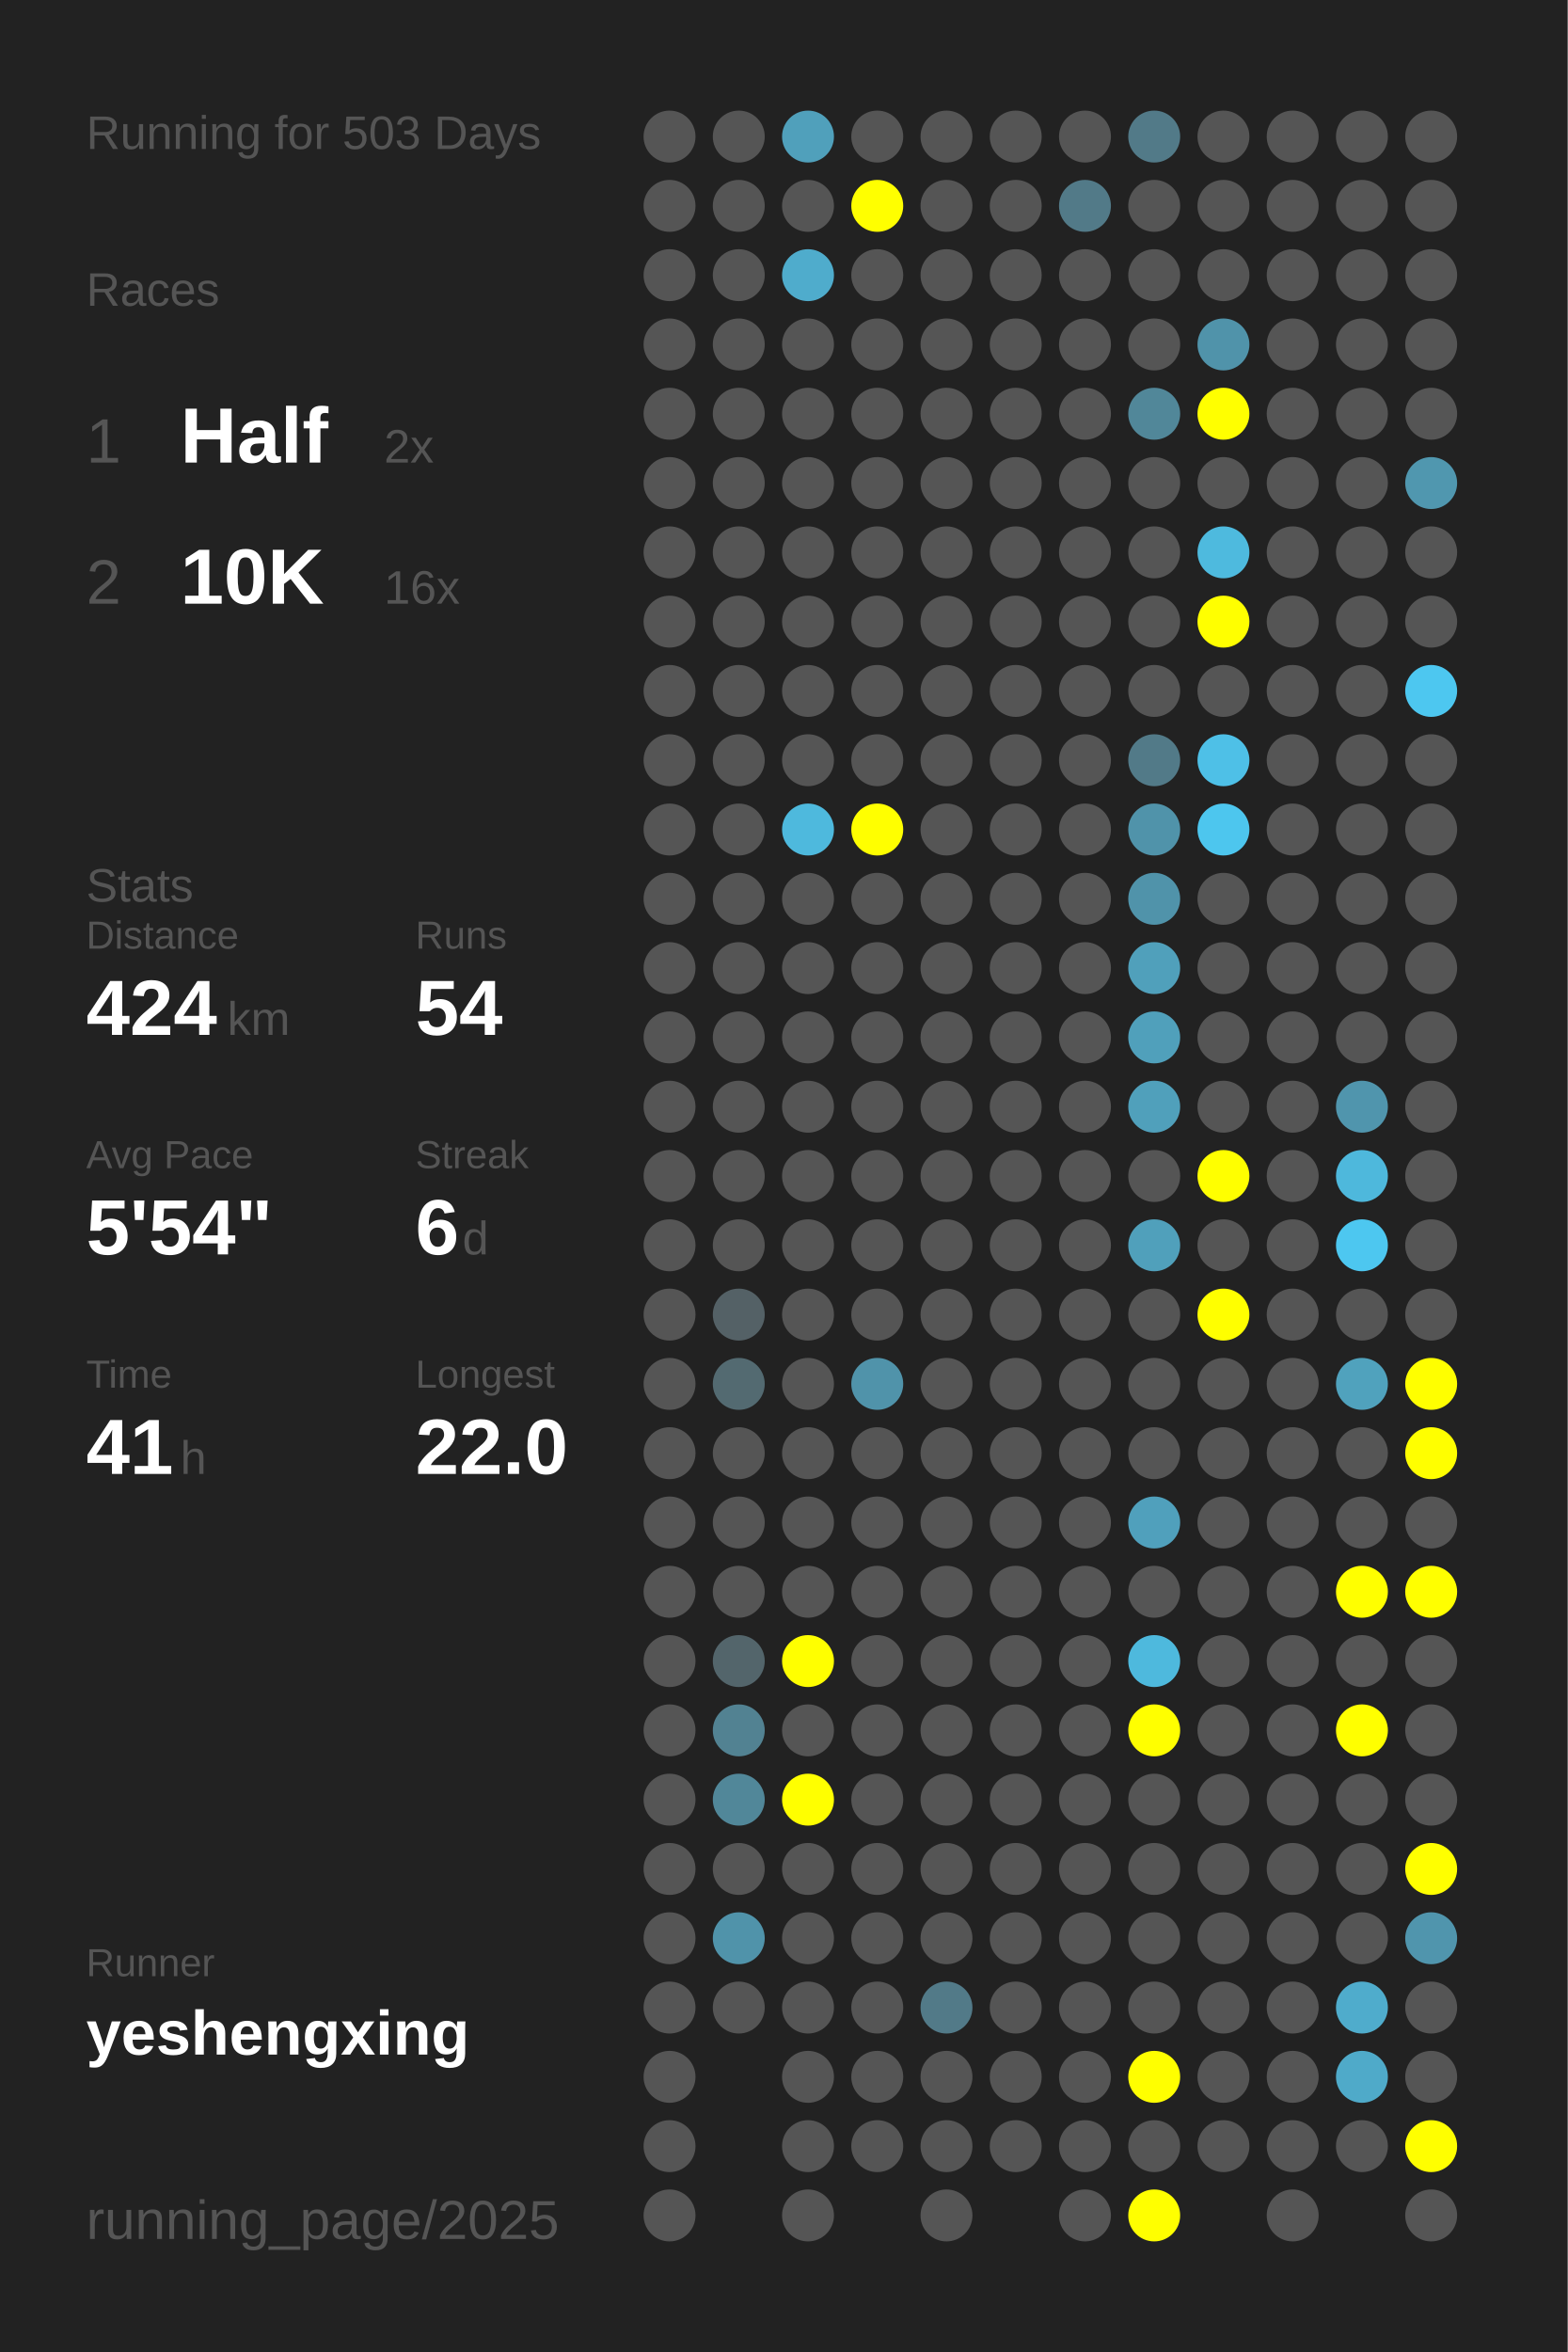
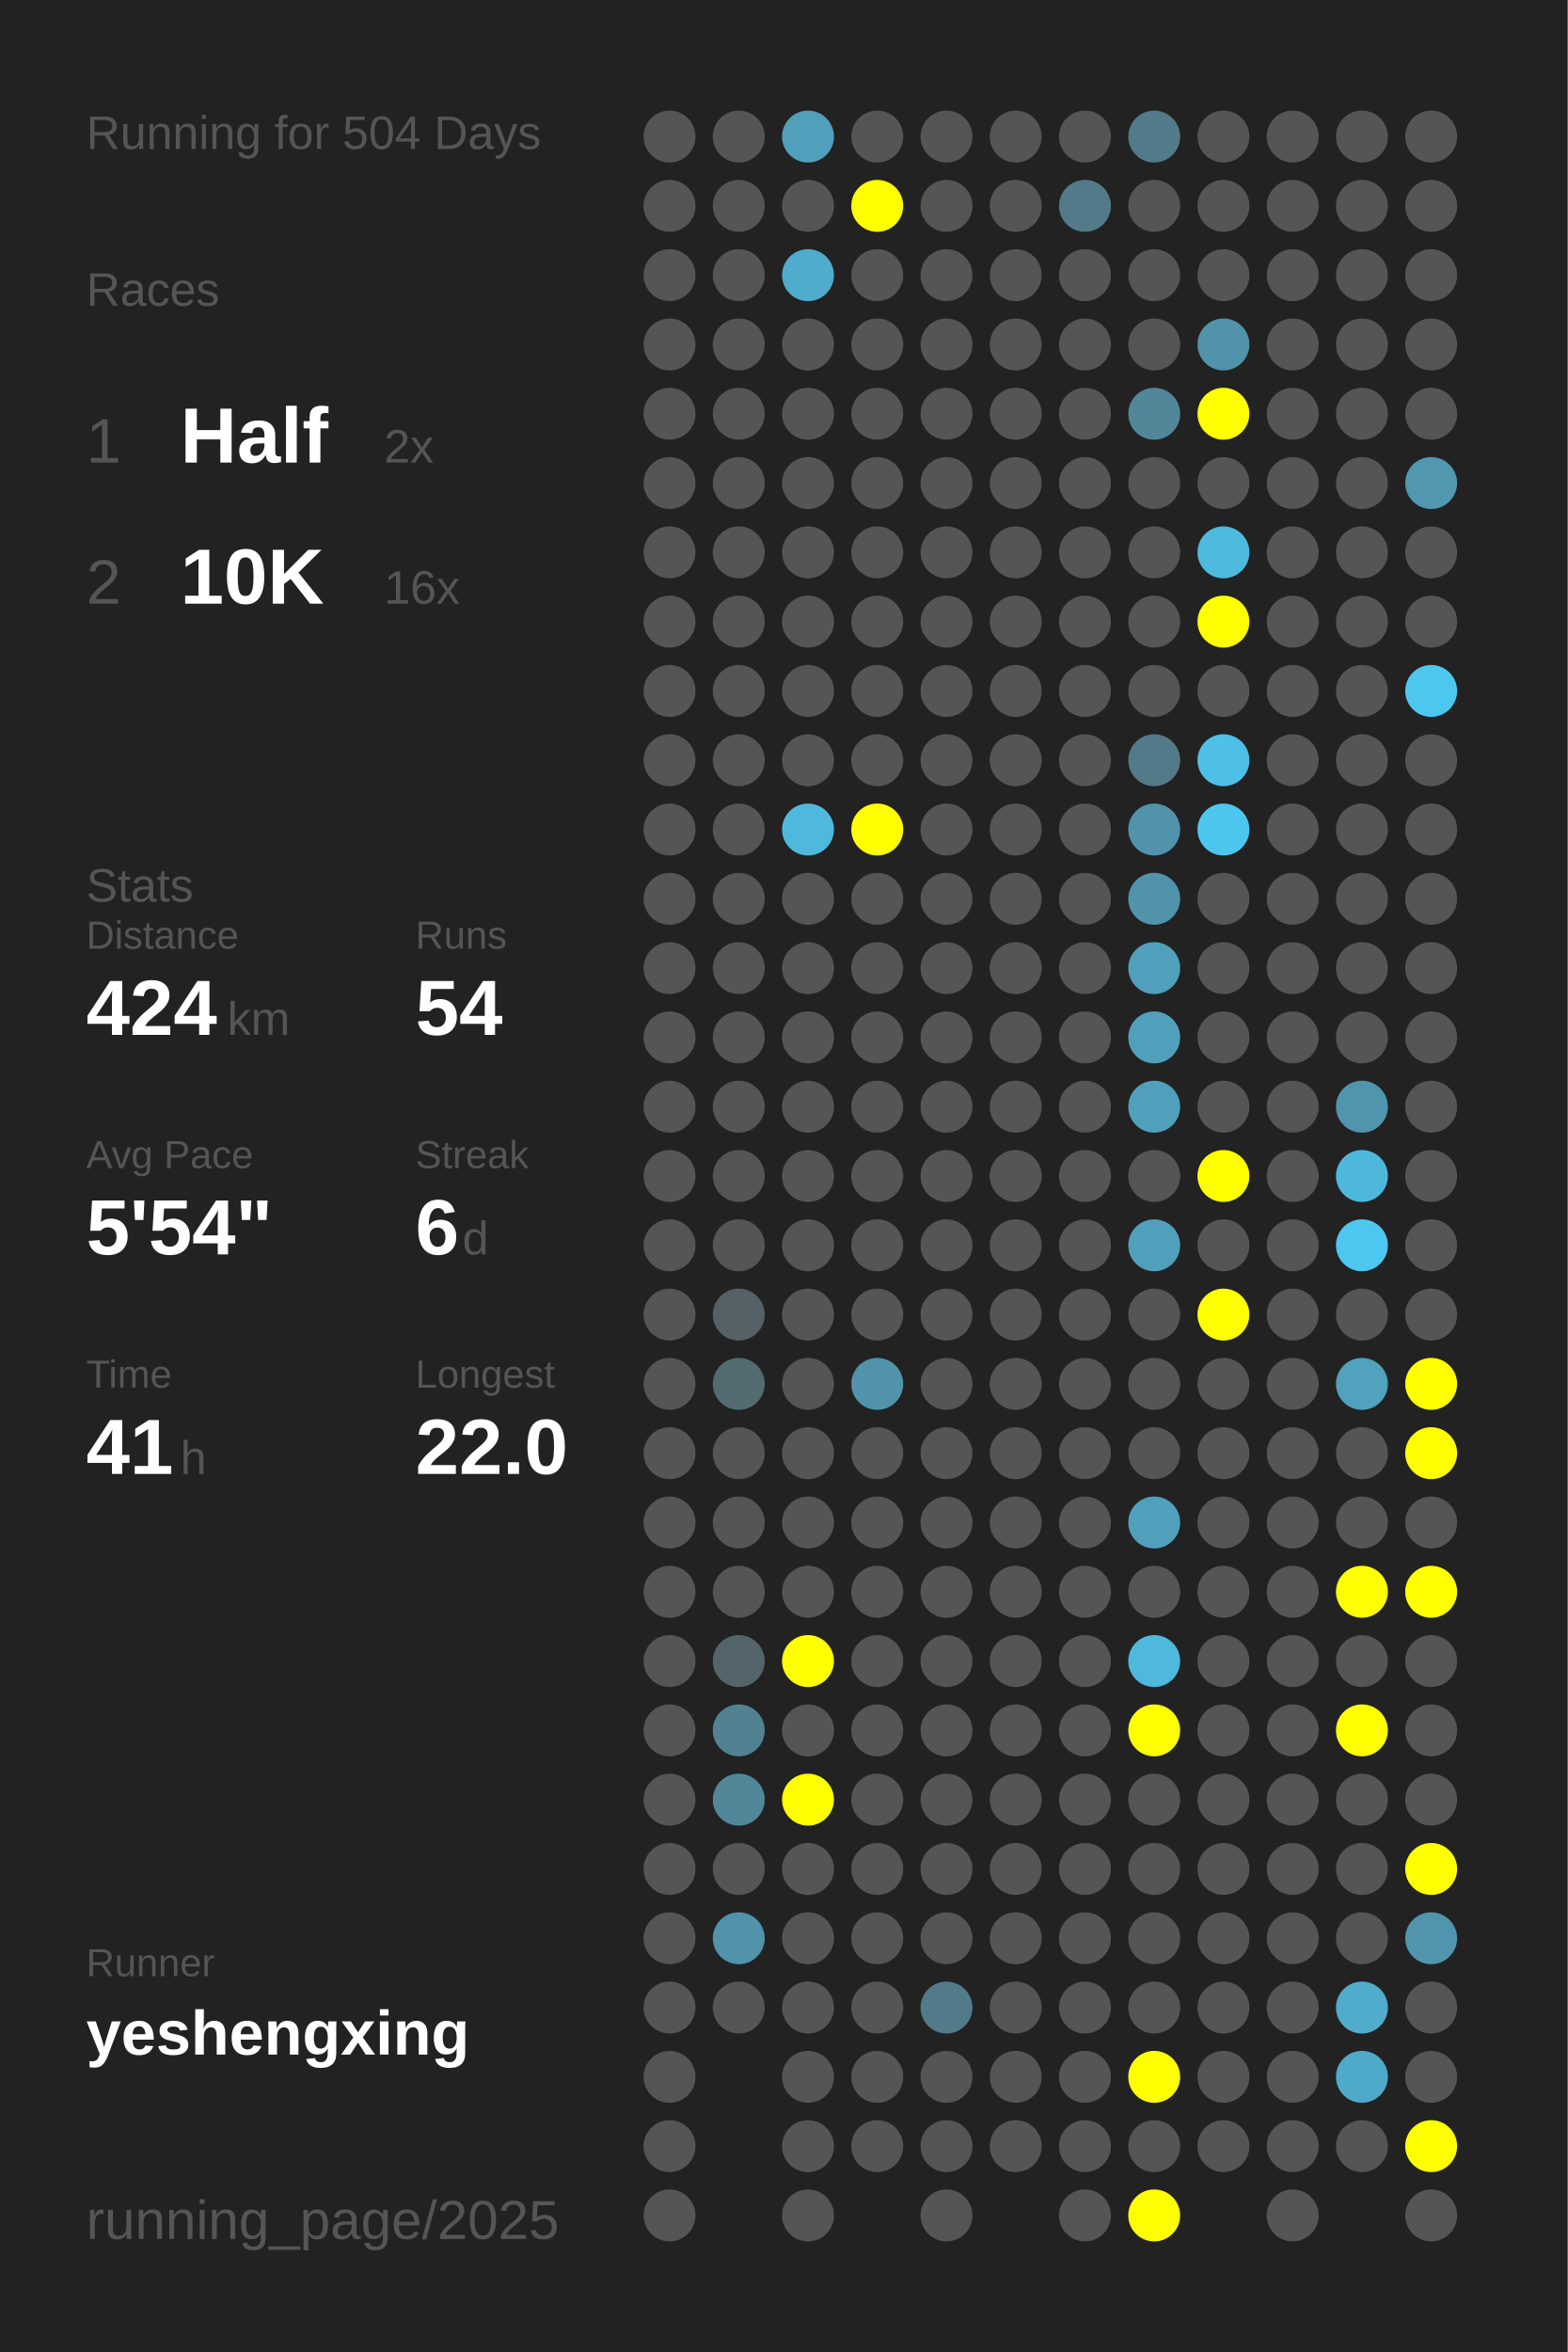
<svg xmlns="http://www.w3.org/2000/svg" baseProfile="full" height="300mm" version="1.1" viewBox="0,0,200,300" width="200mm">
  <defs />
  <rect fill="#222222" height="300" width="200" x="0" y="0" />
-   <text fill="#555555" style="font-size:6px; font-family:Arial;" x="11" y="19">Running for 503 Days</text>
+   <text fill="#555555" style="font-size:6px; font-family:Arial;" x="11" y="19">Running for 504 Days</text>
  <text fill="#555555" style="font-size:6px; font-family:Arial;" x="11" y="39">Races</text>
  <text fill="#555555" style="font-size:8px; font-family:Arial;" x="11" y="59">1</text>
  <text fill="#FFFFFF" style="font-size:10px; font-family:Arial; font-weight:bold;" x="23" y="59">Half</text>
  <text fill="#555555" style="font-size:6px; font-family:Arial;" x="49" y="59">2x</text>
  <text fill="#555555" style="font-size:8px; font-family:Arial;" x="11" y="77">2</text>
  <text fill="#FFFFFF" style="font-size:10px; font-family:Arial; font-weight:bold;" x="23" y="77">10K</text>
  <text fill="#555555" style="font-size:6px; font-family:Arial;" x="49" y="77">16x</text>
  <text fill="#555555" style="font-size:6px; font-family:Arial;" x="11" y="115">Stats</text>
  <text fill="#555555" style="font-size:5px; font-family:Arial;" x="11" y="121">Distance</text>
  <text fill="#FFFFFF" style="font-size:10px; font-family:Arial; font-weight:bold;" x="11" y="132">424</text>
  <text fill="#555555" style="font-size:6px; font-family:Arial;" x="29" y="132">km</text>
  <text fill="#555555" style="font-size:5px; font-family:Arial;" x="53" y="121">Runs</text>
  <text fill="#FFFFFF" style="font-size:10px; font-family:Arial; font-weight:bold;" x="53" y="132">54</text>
  <text fill="#555555" style="font-size:5px; font-family:Arial;" x="11" y="149">Avg Pace</text>
  <text fill="#FFFFFF" style="font-size:10px; font-family:Arial; font-weight:bold;" x="11" y="160">5'54"</text>
  <text fill="#555555" style="font-size:5px; font-family:Arial;" x="53" y="149">Streak</text>
  <text fill="#FFFFFF" style="font-size:10px; font-family:Arial; font-weight:bold;" x="53" y="160">6</text>
  <text fill="#555555" style="font-size:6px; font-family:Arial;" x="59" y="160">d</text>
  <text fill="#555555" style="font-size:5px; font-family:Arial;" x="11" y="177">Time</text>
  <text fill="#FFFFFF" style="font-size:10px; font-family:Arial; font-weight:bold;" x="11" y="188">41</text>
  <text fill="#555555" style="font-size:6px; font-family:Arial;" x="23" y="188">h</text>
  <text fill="#555555" style="font-size:5px; font-family:Arial;" x="53" y="177">Longest</text>
  <text fill="#FFFFFF" style="font-size:10px; font-family:Arial; font-weight:bold;" x="53" y="188">22.0</text>
  <text fill="#555555" style="font-size:5px; font-family:Arial;" x="11" y="252.065">Runner</text>
  <text fill="#FFFFFF" style="font-size:8px; font-family:Arial; font-weight:bold;" x="11" y="262.065">yeshengxing</text>
  <text fill="#555555" style="font-size:7px; font-family:Arial;" x="11" y="285.581">running_page/2025</text>
  <circle cx="85.417" cy="17.419" fill="#555555" r="3.312" />
  <circle cx="85.417" cy="26.258" fill="#555555" r="3.312" />
  <circle cx="85.417" cy="35.097" fill="#555555" r="3.312" />
  <circle cx="85.417" cy="43.935" fill="#555555" r="3.312" />
  <circle cx="85.417" cy="52.774" fill="#555555" r="3.312" />
  <circle cx="85.417" cy="61.613" fill="#555555" r="3.312" />
  <circle cx="85.417" cy="70.452" fill="#555555" r="3.312" />
  <circle cx="85.417" cy="79.29" fill="#555555" r="3.312" />
  <circle cx="85.417" cy="88.129" fill="#555555" r="3.312" />
  <circle cx="85.417" cy="96.968" fill="#555555" r="3.312" />
  <circle cx="85.417" cy="105.806" fill="#555555" r="3.312" />
  <circle cx="85.417" cy="114.645" fill="#555555" r="3.312" />
  <circle cx="85.417" cy="123.484" fill="#555555" r="3.312" />
  <circle cx="85.417" cy="132.323" fill="#555555" r="3.312" />
  <circle cx="85.417" cy="141.161" fill="#555555" r="3.312" />
  <circle cx="85.417" cy="150" fill="#555555" r="3.312" />
  <circle cx="85.417" cy="158.839" fill="#555555" r="3.312" />
  <circle cx="85.417" cy="167.677" fill="#555555" r="3.312" />
  <circle cx="85.417" cy="176.516" fill="#555555" r="3.312" />
  <circle cx="85.417" cy="185.355" fill="#555555" r="3.312" />
  <circle cx="85.417" cy="194.194" fill="#555555" r="3.312" />
  <circle cx="85.417" cy="203.032" fill="#555555" r="3.312" />
  <circle cx="85.417" cy="211.871" fill="#555555" r="3.312" />
  <circle cx="85.417" cy="220.71" fill="#555555" r="3.312" />
  <circle cx="85.417" cy="229.548" fill="#555555" r="3.312" />
  <circle cx="85.417" cy="238.387" fill="#555555" r="3.312" />
  <circle cx="85.417" cy="247.226" fill="#555555" r="3.312" />
  <circle cx="85.417" cy="256.065" fill="#555555" r="3.312" />
  <circle cx="85.417" cy="264.903" fill="#555555" r="3.312" />
  <circle cx="85.417" cy="273.742" fill="#555555" r="3.312" />
  <circle cx="85.417" cy="282.581" fill="#555555" r="3.312" />
  <circle cx="94.25" cy="17.419" fill="#555555" r="3.312" />
  <circle cx="94.25" cy="26.258" fill="#555555" r="3.312" />
  <circle cx="94.25" cy="35.097" fill="#555555" r="3.312" />
  <circle cx="94.25" cy="43.935" fill="#555555" r="3.312" />
  <circle cx="94.25" cy="52.774" fill="#555555" r="3.312" />
  <circle cx="94.25" cy="61.613" fill="#555555" r="3.312" />
  <circle cx="94.25" cy="70.452" fill="#555555" r="3.312" />
  <circle cx="94.25" cy="79.29" fill="#555555" r="3.312" />
  <circle cx="94.25" cy="88.129" fill="#555555" r="3.312" />
  <circle cx="94.25" cy="96.968" fill="#555555" r="3.312" />
  <circle cx="94.25" cy="105.806" fill="#555555" r="3.312" />
  <circle cx="94.25" cy="114.645" fill="#555555" r="3.312" />
  <circle cx="94.25" cy="123.484" fill="#555555" r="3.312" />
  <circle cx="94.25" cy="132.323" fill="#555555" r="3.312" />
  <circle cx="94.25" cy="141.161" fill="#555555" r="3.312" />
  <circle cx="94.25" cy="150" fill="#555555" r="3.312" />
  <circle cx="94.25" cy="158.839" fill="#555555" r="3.312" />
  <circle cx="94.25" cy="167.677" fill="#546166" r="3.312" />
  <circle cx="94.25" cy="176.516" fill="#536a71" r="3.312" />
  <circle cx="94.25" cy="185.355" fill="#555555" r="3.312" />
  <circle cx="94.25" cy="194.194" fill="#555555" r="3.312" />
  <circle cx="94.25" cy="203.032" fill="#555555" r="3.312" />
  <circle cx="94.25" cy="211.871" fill="#53656b" r="3.312" />
  <circle cx="94.25" cy="220.71" fill="#528292" r="3.312" />
  <circle cx="94.25" cy="229.548" fill="#518799" r="3.312" />
  <circle cx="94.25" cy="238.387" fill="#555555" r="3.312" />
  <circle cx="94.25" cy="247.226" fill="#5093aa" r="3.312" />
  <circle cx="94.25" cy="256.065" fill="#555555" r="3.312" />
  <circle cx="103.083" cy="17.419" fill="#50a0bb" r="3.312" />
  <circle cx="103.083" cy="26.258" fill="#555555" r="3.312" />
  <circle cx="103.083" cy="35.097" fill="#4faccc" r="3.312" />
  <circle cx="103.083" cy="43.935" fill="#555555" r="3.312" />
  <circle cx="103.083" cy="52.774" fill="#555555" r="3.312" />
  <circle cx="103.083" cy="61.613" fill="#555555" r="3.312" />
  <circle cx="103.083" cy="70.452" fill="#555555" r="3.312" />
  <circle cx="103.083" cy="79.29" fill="#555555" r="3.312" />
  <circle cx="103.083" cy="88.129" fill="#555555" r="3.312" />
  <circle cx="103.083" cy="96.968" fill="#555555" r="3.312" />
  <circle cx="103.083" cy="105.806" fill="#4eb9dd" r="3.312" />
  <circle cx="103.083" cy="114.645" fill="#555555" r="3.312" />
  <circle cx="103.083" cy="123.484" fill="#555555" r="3.312" />
  <circle cx="103.083" cy="132.323" fill="#555555" r="3.312" />
  <circle cx="103.083" cy="141.161" fill="#555555" r="3.312" />
  <circle cx="103.083" cy="150" fill="#555555" r="3.312" />
  <circle cx="103.083" cy="158.839" fill="#555555" r="3.312" />
  <circle cx="103.083" cy="167.677" fill="#555555" r="3.312" />
  <circle cx="103.083" cy="176.516" fill="#555555" r="3.312" />
  <circle cx="103.083" cy="185.355" fill="#555555" r="3.312" />
  <circle cx="103.083" cy="194.194" fill="#555555" r="3.312" />
  <circle cx="103.083" cy="203.032" fill="#555555" r="3.312" />
  <circle cx="103.083" cy="211.871" fill="#FFFF00" r="3.312" />
  <circle cx="103.083" cy="220.71" fill="#555555" r="3.312" />
  <circle cx="103.083" cy="229.548" fill="#FFFF00" r="3.312" />
  <circle cx="103.083" cy="238.387" fill="#555555" r="3.312" />
  <circle cx="103.083" cy="247.226" fill="#555555" r="3.312" />
  <circle cx="103.083" cy="256.065" fill="#555555" r="3.312" />
  <circle cx="103.083" cy="264.903" fill="#555555" r="3.312" />
  <circle cx="103.083" cy="273.742" fill="#555555" r="3.312" />
  <circle cx="103.083" cy="282.581" fill="#555555" r="3.312" />
  <circle cx="111.917" cy="17.419" fill="#555555" r="3.312" />
  <circle cx="111.917" cy="26.258" fill="#FFFF00" r="3.312" />
  <circle cx="111.917" cy="35.097" fill="#555555" r="3.312" />
  <circle cx="111.917" cy="43.935" fill="#555555" r="3.312" />
  <circle cx="111.917" cy="52.774" fill="#555555" r="3.312" />
  <circle cx="111.917" cy="61.613" fill="#555555" r="3.312" />
  <circle cx="111.917" cy="70.452" fill="#555555" r="3.312" />
  <circle cx="111.917" cy="79.29" fill="#555555" r="3.312" />
  <circle cx="111.917" cy="88.129" fill="#555555" r="3.312" />
  <circle cx="111.917" cy="96.968" fill="#555555" r="3.312" />
  <circle cx="111.917" cy="105.806" fill="#FFFF00" r="3.312" />
  <circle cx="111.917" cy="114.645" fill="#555555" r="3.312" />
  <circle cx="111.917" cy="123.484" fill="#555555" r="3.312" />
  <circle cx="111.917" cy="132.323" fill="#555555" r="3.312" />
  <circle cx="111.917" cy="141.161" fill="#555555" r="3.312" />
  <circle cx="111.917" cy="150" fill="#555555" r="3.312" />
  <circle cx="111.917" cy="158.839" fill="#555555" r="3.312" />
  <circle cx="111.917" cy="167.677" fill="#555555" r="3.312" />
  <circle cx="111.917" cy="176.516" fill="#5093aa" r="3.312" />
  <circle cx="111.917" cy="185.355" fill="#555555" r="3.312" />
  <circle cx="111.917" cy="194.194" fill="#555555" r="3.312" />
  <circle cx="111.917" cy="203.032" fill="#555555" r="3.312" />
  <circle cx="111.917" cy="211.871" fill="#555555" r="3.312" />
  <circle cx="111.917" cy="220.71" fill="#555555" r="3.312" />
  <circle cx="111.917" cy="229.548" fill="#555555" r="3.312" />
  <circle cx="111.917" cy="238.387" fill="#555555" r="3.312" />
  <circle cx="111.917" cy="247.226" fill="#555555" r="3.312" />
  <circle cx="111.917" cy="256.065" fill="#555555" r="3.312" />
  <circle cx="111.917" cy="264.903" fill="#555555" r="3.312" />
  <circle cx="111.917" cy="273.742" fill="#555555" r="3.312" />
  <circle cx="120.75" cy="17.419" fill="#555555" r="3.312" />
  <circle cx="120.75" cy="26.258" fill="#555555" r="3.312" />
  <circle cx="120.75" cy="35.097" fill="#555555" r="3.312" />
  <circle cx="120.75" cy="43.935" fill="#555555" r="3.312" />
  <circle cx="120.75" cy="52.774" fill="#555555" r="3.312" />
  <circle cx="120.75" cy="61.613" fill="#555555" r="3.312" />
  <circle cx="120.75" cy="70.452" fill="#555555" r="3.312" />
  <circle cx="120.75" cy="79.29" fill="#555555" r="3.312" />
  <circle cx="120.75" cy="88.129" fill="#555555" r="3.312" />
  <circle cx="120.75" cy="96.968" fill="#555555" r="3.312" />
  <circle cx="120.75" cy="105.806" fill="#555555" r="3.312" />
  <circle cx="120.75" cy="114.645" fill="#555555" r="3.312" />
  <circle cx="120.75" cy="123.484" fill="#555555" r="3.312" />
  <circle cx="120.75" cy="132.323" fill="#555555" r="3.312" />
  <circle cx="120.75" cy="141.161" fill="#555555" r="3.312" />
  <circle cx="120.75" cy="150" fill="#555555" r="3.312" />
  <circle cx="120.75" cy="158.839" fill="#555555" r="3.312" />
  <circle cx="120.75" cy="167.677" fill="#555555" r="3.312" />
  <circle cx="120.75" cy="176.516" fill="#555555" r="3.312" />
  <circle cx="120.75" cy="185.355" fill="#555555" r="3.312" />
  <circle cx="120.75" cy="194.194" fill="#555555" r="3.312" />
  <circle cx="120.75" cy="203.032" fill="#555555" r="3.312" />
  <circle cx="120.75" cy="211.871" fill="#555555" r="3.312" />
  <circle cx="120.75" cy="220.71" fill="#555555" r="3.312" />
  <circle cx="120.75" cy="229.548" fill="#555555" r="3.312" />
  <circle cx="120.75" cy="238.387" fill="#555555" r="3.312" />
  <circle cx="120.75" cy="247.226" fill="#555555" r="3.312" />
  <circle cx="120.75" cy="256.065" fill="#527a88" r="3.312" />
  <circle cx="120.75" cy="264.903" fill="#555555" r="3.312" />
  <circle cx="120.75" cy="273.742" fill="#555555" r="3.312" />
  <circle cx="120.75" cy="282.581" fill="#555555" r="3.312" />
  <circle cx="129.583" cy="17.419" fill="#555555" r="3.312" />
  <circle cx="129.583" cy="26.258" fill="#555555" r="3.312" />
  <circle cx="129.583" cy="35.097" fill="#555555" r="3.312" />
  <circle cx="129.583" cy="43.935" fill="#555555" r="3.312" />
  <circle cx="129.583" cy="52.774" fill="#555555" r="3.312" />
  <circle cx="129.583" cy="61.613" fill="#555555" r="3.312" />
  <circle cx="129.583" cy="70.452" fill="#555555" r="3.312" />
  <circle cx="129.583" cy="79.29" fill="#555555" r="3.312" />
  <circle cx="129.583" cy="88.129" fill="#555555" r="3.312" />
  <circle cx="129.583" cy="96.968" fill="#555555" r="3.312" />
  <circle cx="129.583" cy="105.806" fill="#555555" r="3.312" />
  <circle cx="129.583" cy="114.645" fill="#555555" r="3.312" />
  <circle cx="129.583" cy="123.484" fill="#555555" r="3.312" />
  <circle cx="129.583" cy="132.323" fill="#555555" r="3.312" />
  <circle cx="129.583" cy="141.161" fill="#555555" r="3.312" />
  <circle cx="129.583" cy="150" fill="#555555" r="3.312" />
  <circle cx="129.583" cy="158.839" fill="#555555" r="3.312" />
  <circle cx="129.583" cy="167.677" fill="#555555" r="3.312" />
  <circle cx="129.583" cy="176.516" fill="#555555" r="3.312" />
  <circle cx="129.583" cy="185.355" fill="#555555" r="3.312" />
  <circle cx="129.583" cy="194.194" fill="#555555" r="3.312" />
  <circle cx="129.583" cy="203.032" fill="#555555" r="3.312" />
  <circle cx="129.583" cy="211.871" fill="#555555" r="3.312" />
  <circle cx="129.583" cy="220.71" fill="#555555" r="3.312" />
  <circle cx="129.583" cy="229.548" fill="#555555" r="3.312" />
  <circle cx="129.583" cy="238.387" fill="#555555" r="3.312" />
  <circle cx="129.583" cy="247.226" fill="#555555" r="3.312" />
  <circle cx="129.583" cy="256.065" fill="#555555" r="3.312" />
  <circle cx="129.583" cy="264.903" fill="#555555" r="3.312" />
  <circle cx="129.583" cy="273.742" fill="#555555" r="3.312" />
  <circle cx="138.417" cy="17.419" fill="#555555" r="3.312" />
  <circle cx="138.417" cy="26.258" fill="#527a88" r="3.312" />
  <circle cx="138.417" cy="35.097" fill="#555555" r="3.312" />
  <circle cx="138.417" cy="43.935" fill="#555555" r="3.312" />
  <circle cx="138.417" cy="52.774" fill="#555555" r="3.312" />
  <circle cx="138.417" cy="61.613" fill="#555555" r="3.312" />
  <circle cx="138.417" cy="70.452" fill="#555555" r="3.312" />
  <circle cx="138.417" cy="79.29" fill="#555555" r="3.312" />
  <circle cx="138.417" cy="88.129" fill="#555555" r="3.312" />
  <circle cx="138.417" cy="96.968" fill="#555555" r="3.312" />
  <circle cx="138.417" cy="105.806" fill="#555555" r="3.312" />
  <circle cx="138.417" cy="114.645" fill="#555555" r="3.312" />
  <circle cx="138.417" cy="123.484" fill="#555555" r="3.312" />
  <circle cx="138.417" cy="132.323" fill="#555555" r="3.312" />
  <circle cx="138.417" cy="141.161" fill="#555555" r="3.312" />
  <circle cx="138.417" cy="150" fill="#555555" r="3.312" />
  <circle cx="138.417" cy="158.839" fill="#555555" r="3.312" />
  <circle cx="138.417" cy="167.677" fill="#555555" r="3.312" />
  <circle cx="138.417" cy="176.516" fill="#555555" r="3.312" />
  <circle cx="138.417" cy="185.355" fill="#555555" r="3.312" />
  <circle cx="138.417" cy="194.194" fill="#555555" r="3.312" />
  <circle cx="138.417" cy="203.032" fill="#555555" r="3.312" />
  <circle cx="138.417" cy="211.871" fill="#555555" r="3.312" />
  <circle cx="138.417" cy="220.71" fill="#555555" r="3.312" />
  <circle cx="138.417" cy="229.548" fill="#555555" r="3.312" />
  <circle cx="138.417" cy="238.387" fill="#555555" r="3.312" />
  <circle cx="138.417" cy="247.226" fill="#555555" r="3.312" />
  <circle cx="138.417" cy="256.065" fill="#555555" r="3.312" />
  <circle cx="138.417" cy="264.903" fill="#555555" r="3.312" />
  <circle cx="138.417" cy="273.742" fill="#555555" r="3.312" />
  <circle cx="138.417" cy="282.581" fill="#555555" r="3.312" />
  <circle cx="147.25" cy="17.419" fill="#527a88" r="3.312" />
  <circle cx="147.25" cy="26.258" fill="#555555" r="3.312" />
  <circle cx="147.25" cy="35.097" fill="#555555" r="3.312" />
  <circle cx="147.25" cy="43.935" fill="#555555" r="3.312" />
  <circle cx="147.25" cy="52.774" fill="#518799" r="3.312" />
  <circle cx="147.25" cy="61.613" fill="#555555" r="3.312" />
  <circle cx="147.25" cy="70.452" fill="#555555" r="3.312" />
  <circle cx="147.25" cy="79.29" fill="#555555" r="3.312" />
  <circle cx="147.25" cy="88.129" fill="#555555" r="3.312" />
  <circle cx="147.25" cy="96.968" fill="#527a88" r="3.312" />
  <circle cx="147.25" cy="105.806" fill="#5093aa" r="3.312" />
  <circle cx="147.25" cy="114.645" fill="#5093aa" r="3.312" />
  <circle cx="147.25" cy="123.484" fill="#50a0bb" r="3.312" />
  <circle cx="147.25" cy="132.323" fill="#50a0bb" r="3.312" />
  <circle cx="147.25" cy="141.161" fill="#50a0bb" r="3.312" />
  <circle cx="147.25" cy="150" fill="#555555" r="3.312" />
  <circle cx="147.25" cy="158.839" fill="#50a0bb" r="3.312" />
  <circle cx="147.25" cy="167.677" fill="#555555" r="3.312" />
  <circle cx="147.25" cy="176.516" fill="#555555" r="3.312" />
  <circle cx="147.25" cy="185.355" fill="#555555" r="3.312" />
  <circle cx="147.25" cy="194.194" fill="#50a0bc" r="3.312" />
  <circle cx="147.25" cy="203.032" fill="#555555" r="3.312" />
  <circle cx="147.25" cy="211.871" fill="#4eb9dd" r="3.312" />
  <circle cx="147.25" cy="220.71" fill="#FFFF00" r="3.312" />
  <circle cx="147.25" cy="229.548" fill="#555555" r="3.312" />
  <circle cx="147.25" cy="238.387" fill="#555555" r="3.312" />
  <circle cx="147.25" cy="247.226" fill="#555555" r="3.312" />
  <circle cx="147.25" cy="256.065" fill="#555555" r="3.312" />
  <circle cx="147.25" cy="264.903" fill="#FFFF00" r="3.312" />
  <circle cx="147.25" cy="273.742" fill="#555555" r="3.312" />
  <circle cx="147.25" cy="282.581" fill="#FFFF00" r="3.312" />
  <circle cx="156.083" cy="17.419" fill="#555555" r="3.312" />
  <circle cx="156.083" cy="26.258" fill="#555555" r="3.312" />
  <circle cx="156.083" cy="35.097" fill="#555555" r="3.312" />
  <circle cx="156.083" cy="43.935" fill="#5093aa" r="3.312" />
  <circle cx="156.083" cy="52.774" fill="#FFFF00" r="3.312" />
  <circle cx="156.083" cy="61.613" fill="#555555" r="3.312" />
  <circle cx="156.083" cy="70.452" fill="#4ebade" r="3.312" />
  <circle cx="156.083" cy="79.29" fill="#FFFF00" r="3.312" />
  <circle cx="156.083" cy="88.129" fill="#555555" r="3.312" />
  <circle cx="156.083" cy="96.968" fill="#4ec0e7" r="3.312" />
  <circle cx="156.083" cy="105.806" fill="#4dc6ee" r="3.312" />
  <circle cx="156.083" cy="114.645" fill="#555555" r="3.312" />
  <circle cx="156.083" cy="123.484" fill="#555555" r="3.312" />
  <circle cx="156.083" cy="132.323" fill="#555555" r="3.312" />
  <circle cx="156.083" cy="141.161" fill="#555555" r="3.312" />
  <circle cx="156.083" cy="150" fill="#FFFF00" r="3.312" />
  <circle cx="156.083" cy="158.839" fill="#555555" r="3.312" />
  <circle cx="156.083" cy="167.677" fill="#FFFF00" r="3.312" />
  <circle cx="156.083" cy="176.516" fill="#555555" r="3.312" />
  <circle cx="156.083" cy="185.355" fill="#555555" r="3.312" />
  <circle cx="156.083" cy="194.194" fill="#555555" r="3.312" />
  <circle cx="156.083" cy="203.032" fill="#555555" r="3.312" />
  <circle cx="156.083" cy="211.871" fill="#555555" r="3.312" />
  <circle cx="156.083" cy="220.71" fill="#555555" r="3.312" />
  <circle cx="156.083" cy="229.548" fill="#555555" r="3.312" />
  <circle cx="156.083" cy="238.387" fill="#555555" r="3.312" />
  <circle cx="156.083" cy="247.226" fill="#555555" r="3.312" />
  <circle cx="156.083" cy="256.065" fill="#555555" r="3.312" />
  <circle cx="156.083" cy="264.903" fill="#555555" r="3.312" />
  <circle cx="156.083" cy="273.742" fill="#555555" r="3.312" />
  <circle cx="164.917" cy="17.419" fill="#555555" r="3.312" />
  <circle cx="164.917" cy="26.258" fill="#555555" r="3.312" />
  <circle cx="164.917" cy="35.097" fill="#555555" r="3.312" />
  <circle cx="164.917" cy="43.935" fill="#555555" r="3.312" />
  <circle cx="164.917" cy="52.774" fill="#555555" r="3.312" />
  <circle cx="164.917" cy="61.613" fill="#555555" r="3.312" />
  <circle cx="164.917" cy="70.452" fill="#555555" r="3.312" />
  <circle cx="164.917" cy="79.29" fill="#555555" r="3.312" />
  <circle cx="164.917" cy="88.129" fill="#555555" r="3.312" />
  <circle cx="164.917" cy="96.968" fill="#555555" r="3.312" />
  <circle cx="164.917" cy="105.806" fill="#555555" r="3.312" />
  <circle cx="164.917" cy="114.645" fill="#555555" r="3.312" />
  <circle cx="164.917" cy="123.484" fill="#555555" r="3.312" />
  <circle cx="164.917" cy="132.323" fill="#555555" r="3.312" />
  <circle cx="164.917" cy="141.161" fill="#555555" r="3.312" />
  <circle cx="164.917" cy="150" fill="#555555" r="3.312" />
  <circle cx="164.917" cy="158.839" fill="#555555" r="3.312" />
  <circle cx="164.917" cy="167.677" fill="#555555" r="3.312" />
  <circle cx="164.917" cy="176.516" fill="#555555" r="3.312" />
  <circle cx="164.917" cy="185.355" fill="#555555" r="3.312" />
  <circle cx="164.917" cy="194.194" fill="#555555" r="3.312" />
  <circle cx="164.917" cy="203.032" fill="#555555" r="3.312" />
  <circle cx="164.917" cy="211.871" fill="#555555" r="3.312" />
  <circle cx="164.917" cy="220.71" fill="#555555" r="3.312" />
  <circle cx="164.917" cy="229.548" fill="#555555" r="3.312" />
  <circle cx="164.917" cy="238.387" fill="#555555" r="3.312" />
  <circle cx="164.917" cy="247.226" fill="#555555" r="3.312" />
  <circle cx="164.917" cy="256.065" fill="#555555" r="3.312" />
  <circle cx="164.917" cy="264.903" fill="#555555" r="3.312" />
  <circle cx="164.917" cy="273.742" fill="#555555" r="3.312" />
  <circle cx="164.917" cy="282.581" fill="#555555" r="3.312" />
  <circle cx="173.75" cy="17.419" fill="#555555" r="3.312" />
  <circle cx="173.75" cy="26.258" fill="#555555" r="3.312" />
  <circle cx="173.75" cy="35.097" fill="#555555" r="3.312" />
  <circle cx="173.75" cy="43.935" fill="#555555" r="3.312" />
  <circle cx="173.75" cy="52.774" fill="#555555" r="3.312" />
  <circle cx="173.75" cy="61.613" fill="#555555" r="3.312" />
  <circle cx="173.75" cy="70.452" fill="#555555" r="3.312" />
  <circle cx="173.75" cy="79.29" fill="#555555" r="3.312" />
  <circle cx="173.75" cy="88.129" fill="#555555" r="3.312" />
  <circle cx="173.75" cy="96.968" fill="#555555" r="3.312" />
  <circle cx="173.75" cy="105.806" fill="#555555" r="3.312" />
  <circle cx="173.75" cy="114.645" fill="#555555" r="3.312" />
  <circle cx="173.75" cy="123.484" fill="#555555" r="3.312" />
  <circle cx="173.75" cy="132.323" fill="#555555" r="3.312" />
  <circle cx="173.75" cy="141.161" fill="#5095ad" r="3.312" />
  <circle cx="173.75" cy="150" fill="#4eb8dc" r="3.312" />
  <circle cx="173.75" cy="158.839" fill="#4dc7f0" r="3.312" />
  <circle cx="173.75" cy="167.677" fill="#555555" r="3.312" />
  <circle cx="173.75" cy="176.516" fill="#50a2bd" r="3.312" />
  <circle cx="173.75" cy="185.355" fill="#555555" r="3.312" />
  <circle cx="173.75" cy="194.194" fill="#555555" r="3.312" />
  <circle cx="173.75" cy="203.032" fill="#FFFF00" r="3.312" />
  <circle cx="173.75" cy="211.871" fill="#555555" r="3.312" />
  <circle cx="173.75" cy="220.71" fill="#FFFF00" r="3.312" />
  <circle cx="173.75" cy="229.548" fill="#555555" r="3.312" />
  <circle cx="173.75" cy="238.387" fill="#555555" r="3.312" />
  <circle cx="173.75" cy="247.226" fill="#555555" r="3.312" />
  <circle cx="173.75" cy="256.065" fill="#4faccc" r="3.312" />
  <circle cx="173.75" cy="264.903" fill="#4faac9" r="3.312" />
  <circle cx="173.75" cy="273.742" fill="#555555" r="3.312" />
  <circle cx="182.583" cy="17.419" fill="#555555" r="3.312" />
  <circle cx="182.583" cy="26.258" fill="#555555" r="3.312" />
  <circle cx="182.583" cy="35.097" fill="#555555" r="3.312" />
  <circle cx="182.583" cy="43.935" fill="#555555" r="3.312" />
  <circle cx="182.583" cy="52.774" fill="#555555" r="3.312" />
  <circle cx="182.583" cy="61.613" fill="#5097af" r="3.312" />
  <circle cx="182.583" cy="70.452" fill="#555555" r="3.312" />
  <circle cx="182.583" cy="79.29" fill="#555555" r="3.312" />
  <circle cx="182.583" cy="88.129" fill="#4dc7f0" r="3.312" />
  <circle cx="182.583" cy="96.968" fill="#555555" r="3.312" />
  <circle cx="182.583" cy="105.806" fill="#555555" r="3.312" />
  <circle cx="182.583" cy="114.645" fill="#555555" r="3.312" />
  <circle cx="182.583" cy="123.484" fill="#555555" r="3.312" />
  <circle cx="182.583" cy="132.323" fill="#555555" r="3.312" />
  <circle cx="182.583" cy="141.161" fill="#555555" r="3.312" />
  <circle cx="182.583" cy="150" fill="#555555" r="3.312" />
  <circle cx="182.583" cy="158.839" fill="#555555" r="3.312" />
  <circle cx="182.583" cy="167.677" fill="#555555" r="3.312" />
  <circle cx="182.583" cy="176.516" fill="#FFFF00" r="3.312" />
  <circle cx="182.583" cy="185.355" fill="#FFFF00" r="3.312" />
  <circle cx="182.583" cy="194.194" fill="#555555" r="3.312" />
  <circle cx="182.583" cy="203.032" fill="#FFFF00" r="3.312" />
  <circle cx="182.583" cy="211.871" fill="#555555" r="3.312" />
  <circle cx="182.583" cy="220.71" fill="#555555" r="3.312" />
  <circle cx="182.583" cy="229.548" fill="#555555" r="3.312" />
  <circle cx="182.583" cy="238.387" fill="#FFFF00" r="3.312" />
  <circle cx="182.583" cy="247.226" fill="#5095ad" r="3.312" />
  <circle cx="182.583" cy="256.065" fill="#555555" r="3.312" />
  <circle cx="182.583" cy="264.903" fill="#555555" r="3.312" />
  <circle cx="182.583" cy="273.742" fill="#FFFF00" r="3.312" />
  <circle cx="182.583" cy="282.581" fill="#555555" r="3.312" />
</svg>
